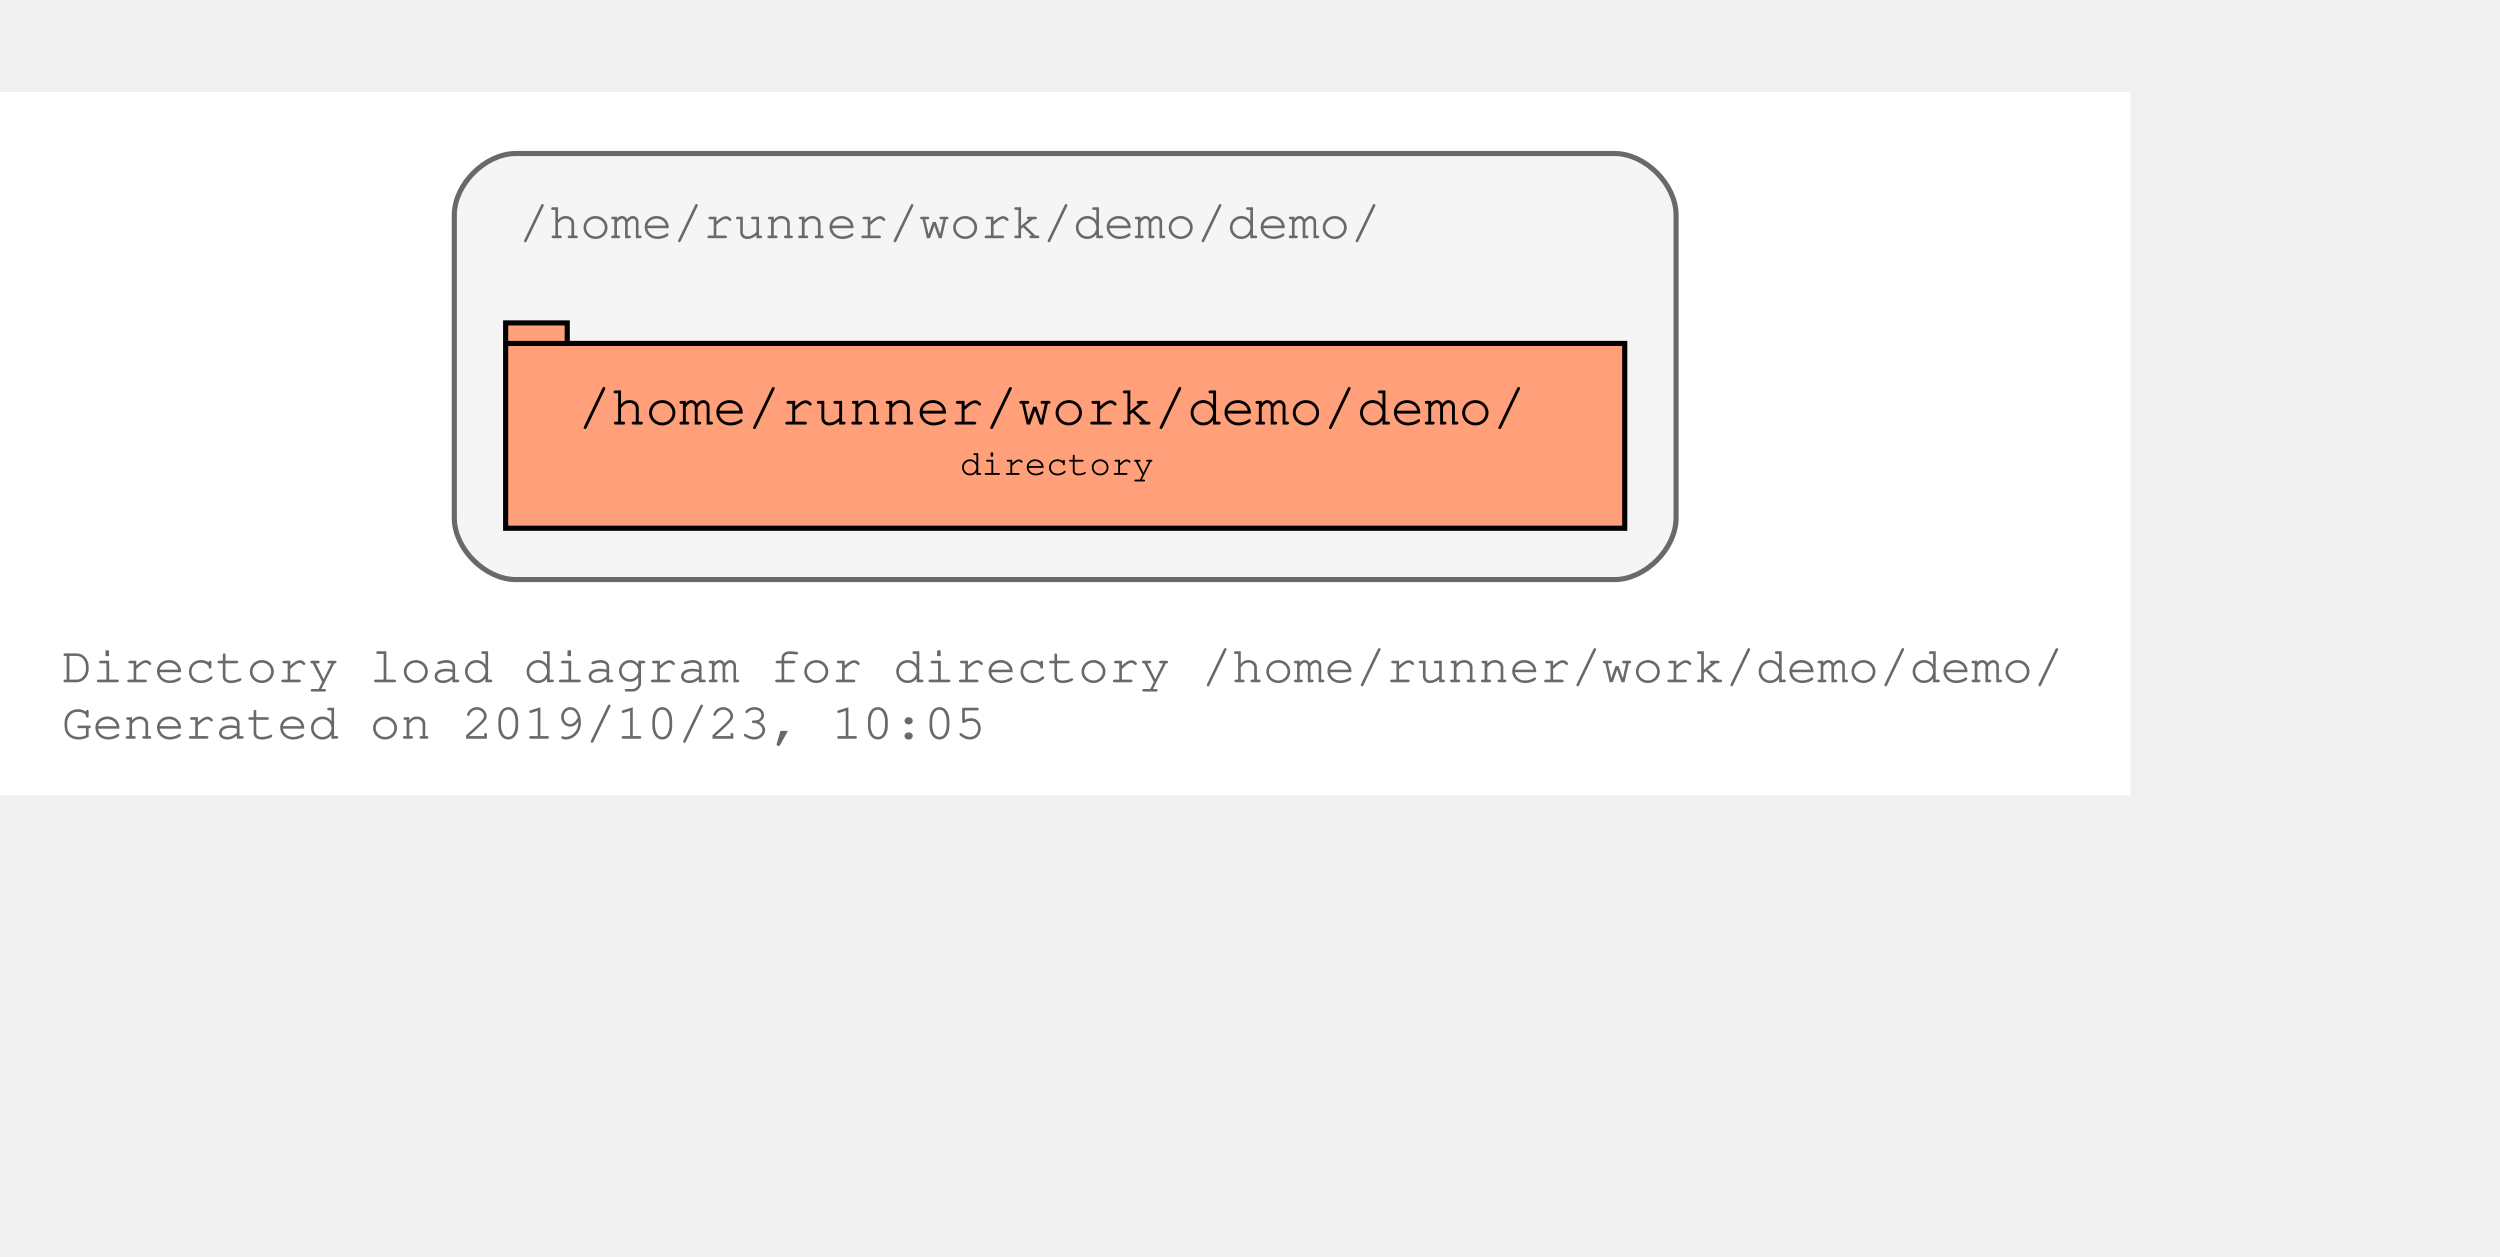
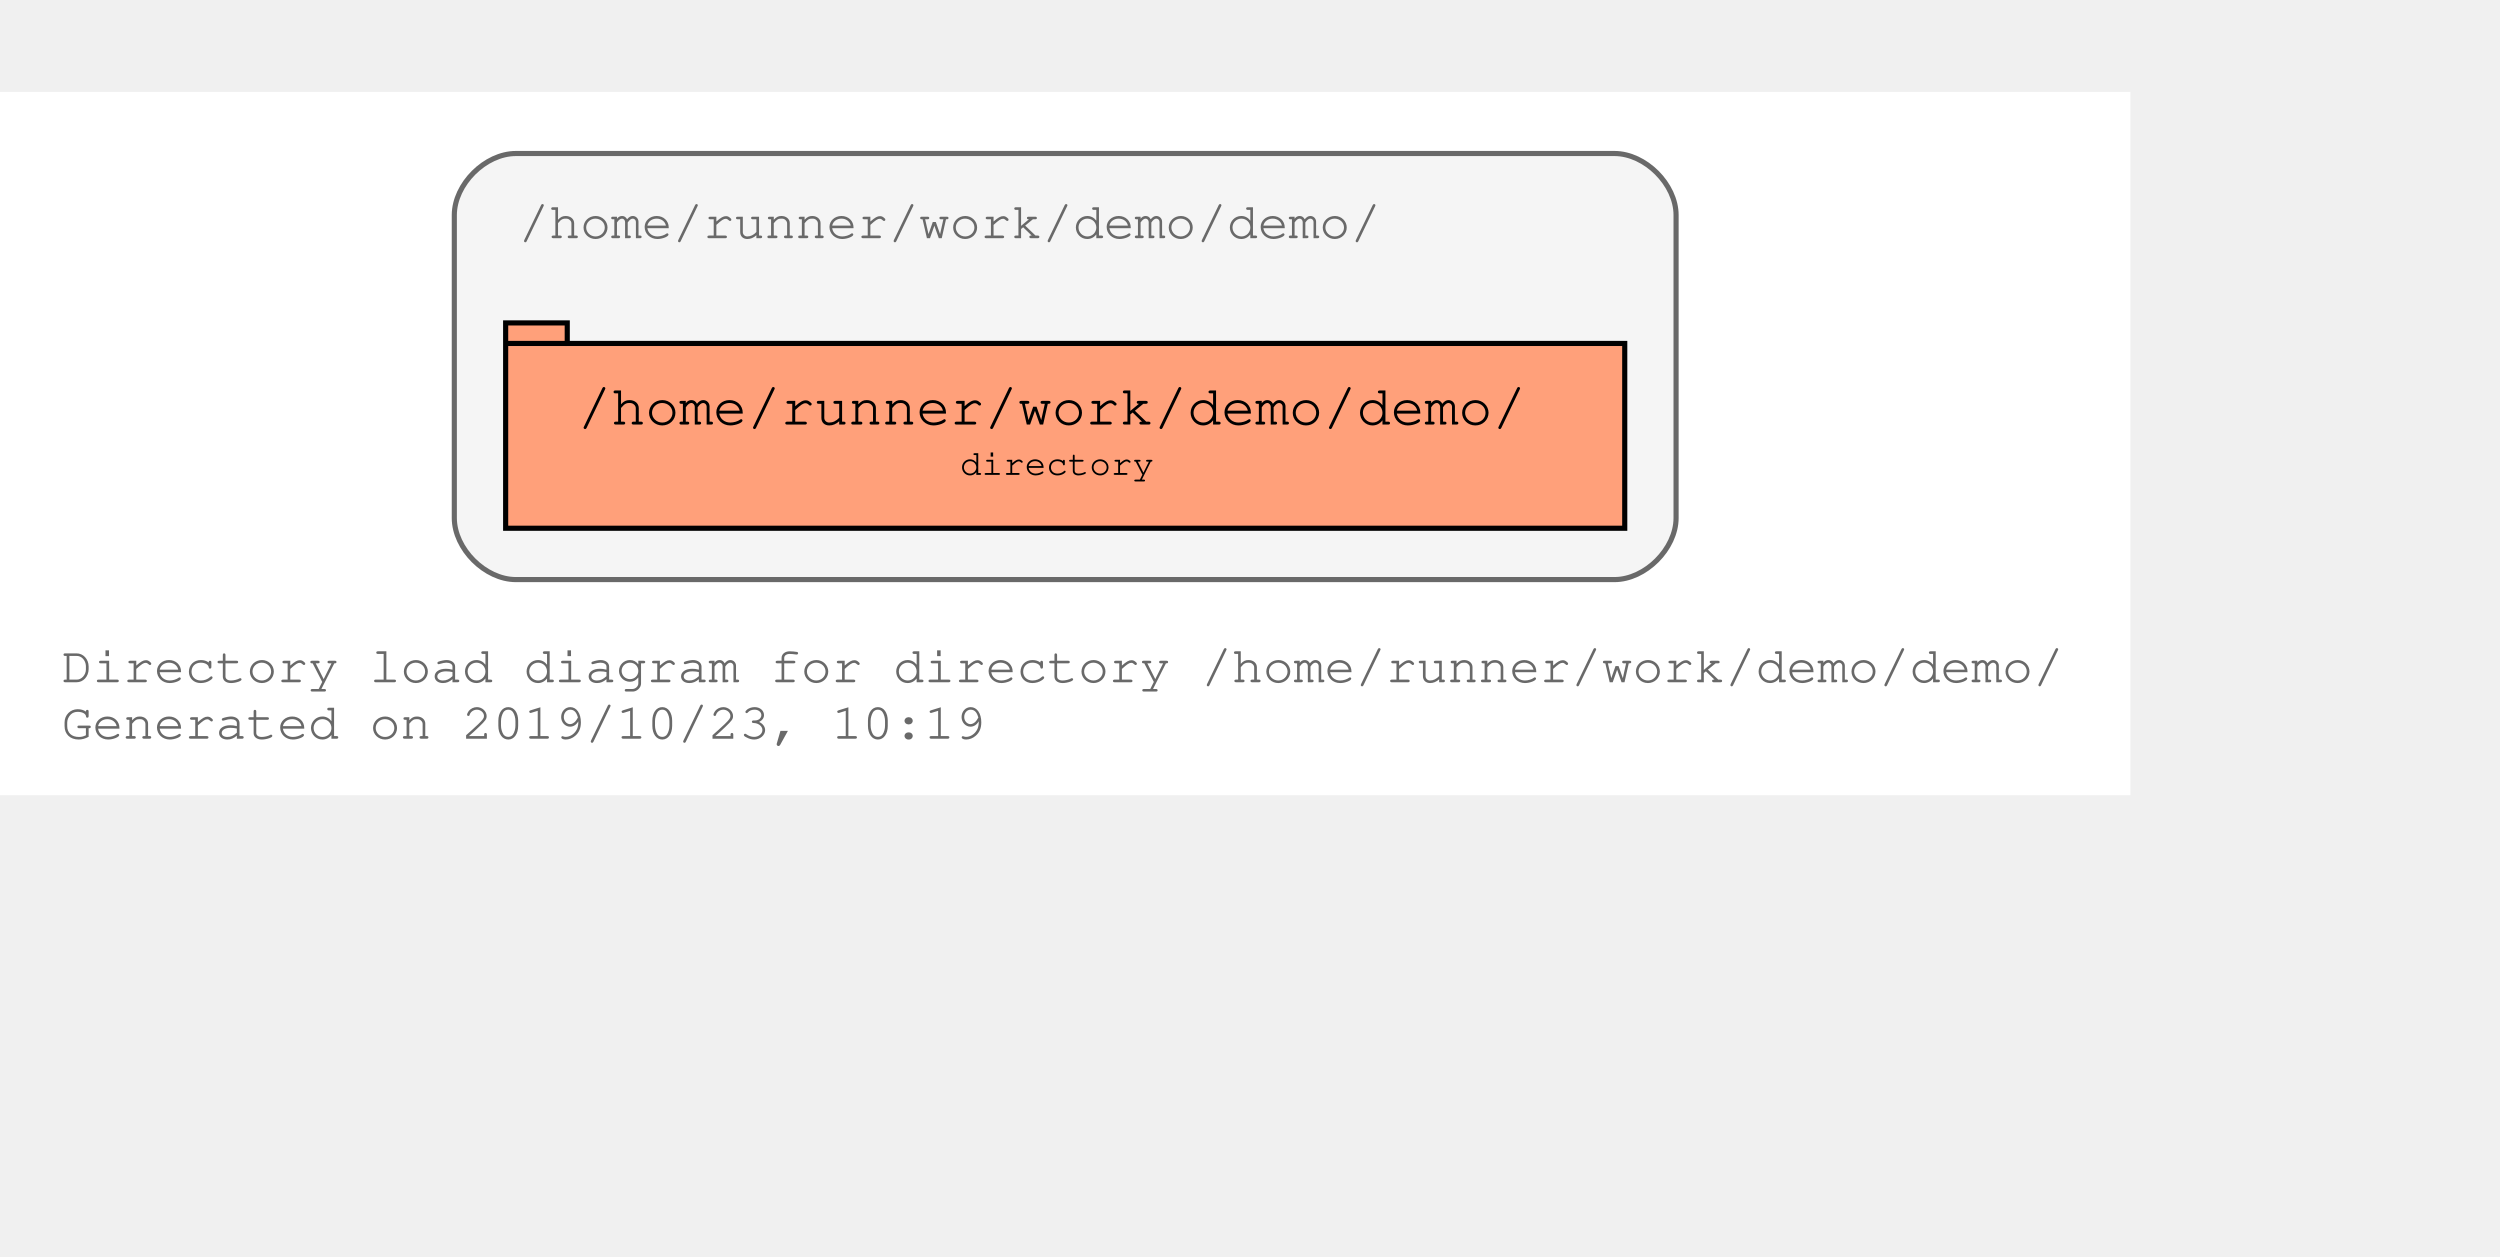
<svg xmlns="http://www.w3.org/2000/svg" xmlns:xlink="http://www.w3.org/1999/xlink" width="559pt" height="281pt" viewBox="72.00 72.00 487.00 209.00">
  <g id="graph0" class="graph" transform="scale(1 1) rotate(0) translate(76 205)">
    <polygon fill="#ffffff" stroke="transparent" points="-4,4 -4,-133 411,-133 411,4 -4,4" />
    <text text-anchor="start" x="8" y="-18" font-family="Courier,monospace" font-size="10.00" fill="#696969">Directory load diagram for directory /home/runner/work/demo/demo/</text>
-     <text text-anchor="start" x="8" y="-7" font-family="Courier,monospace" font-size="10.00" fill="#696969">Generated on 2019/10/23, 10:05</text>
+     <text text-anchor="start" x="8" y="-7" font-family="Courier,monospace" font-size="10.00" fill="#696969">Generated on 2019/10/23, 10:19</text>
    <g id="clust1" class="cluster">
      <g id="a_clust1">
        <a xlink:title="/home/runner/work/demo/demo/">
          <path fill="#f5f5f5" stroke="#696969" d="M96.5,-38C96.5,-38 310.5,-38 310.5,-38 316.5,-38 322.5,-44 322.5,-50 322.5,-50 322.5,-109 322.5,-109 322.5,-115 316.5,-121 310.5,-121 310.5,-121 96.5,-121 96.5,-121 90.5,-121 84.5,-115 84.5,-109 84.5,-109 84.5,-50 84.5,-50 84.5,-44 90.5,-38 96.5,-38" />
          <text text-anchor="start" x="97" y="-104.5" font-family="Courier,monospace" font-size="10.00" fill="#696969">/home/runner/work/demo/demo/</text>
        </a>
      </g>
    </g>
    <g id="node1" class="node">
      <g id="a_node1">
        <a xlink:title="/home/runner/work/demo/demo/">
          <polygon fill="#ffa07a" stroke="#000000" points="312.5,-84 106.5,-84 106.5,-88 94.5,-88 94.5,-48 312.5,-48 312.5,-84" />
          <polyline fill="none" stroke="#000000" points="94.5,-84 106.5,-84 " />
          <text text-anchor="start" x="102.5" y="-68.8" font-family="Courier,monospace" font-size="9.00" fill="#000000"> </text>
          <text text-anchor="start" x="108.5" y="-68.2" font-family="Courier,monospace" font-size="11.00" fill="#000000">/home/runner/work/demo/demo/</text>
          <text text-anchor="start" x="298.5" y="-68.8" font-family="Courier,monospace" font-size="9.00" fill="#000000"> </text>
          <text text-anchor="start" x="102.5" y="-57.8" font-family="Courier,monospace" font-size="9.00" fill="#000000"> </text>
          <text text-anchor="start" x="183" y="-58.4" font-family="Courier,monospace" font-size="7.00" fill="#000000">directory</text>
          <text text-anchor="start" x="298.5" y="-57.8" font-family="Courier,monospace" font-size="9.00" fill="#000000"> </text>
        </a>
      </g>
    </g>
  </g>
</svg>
